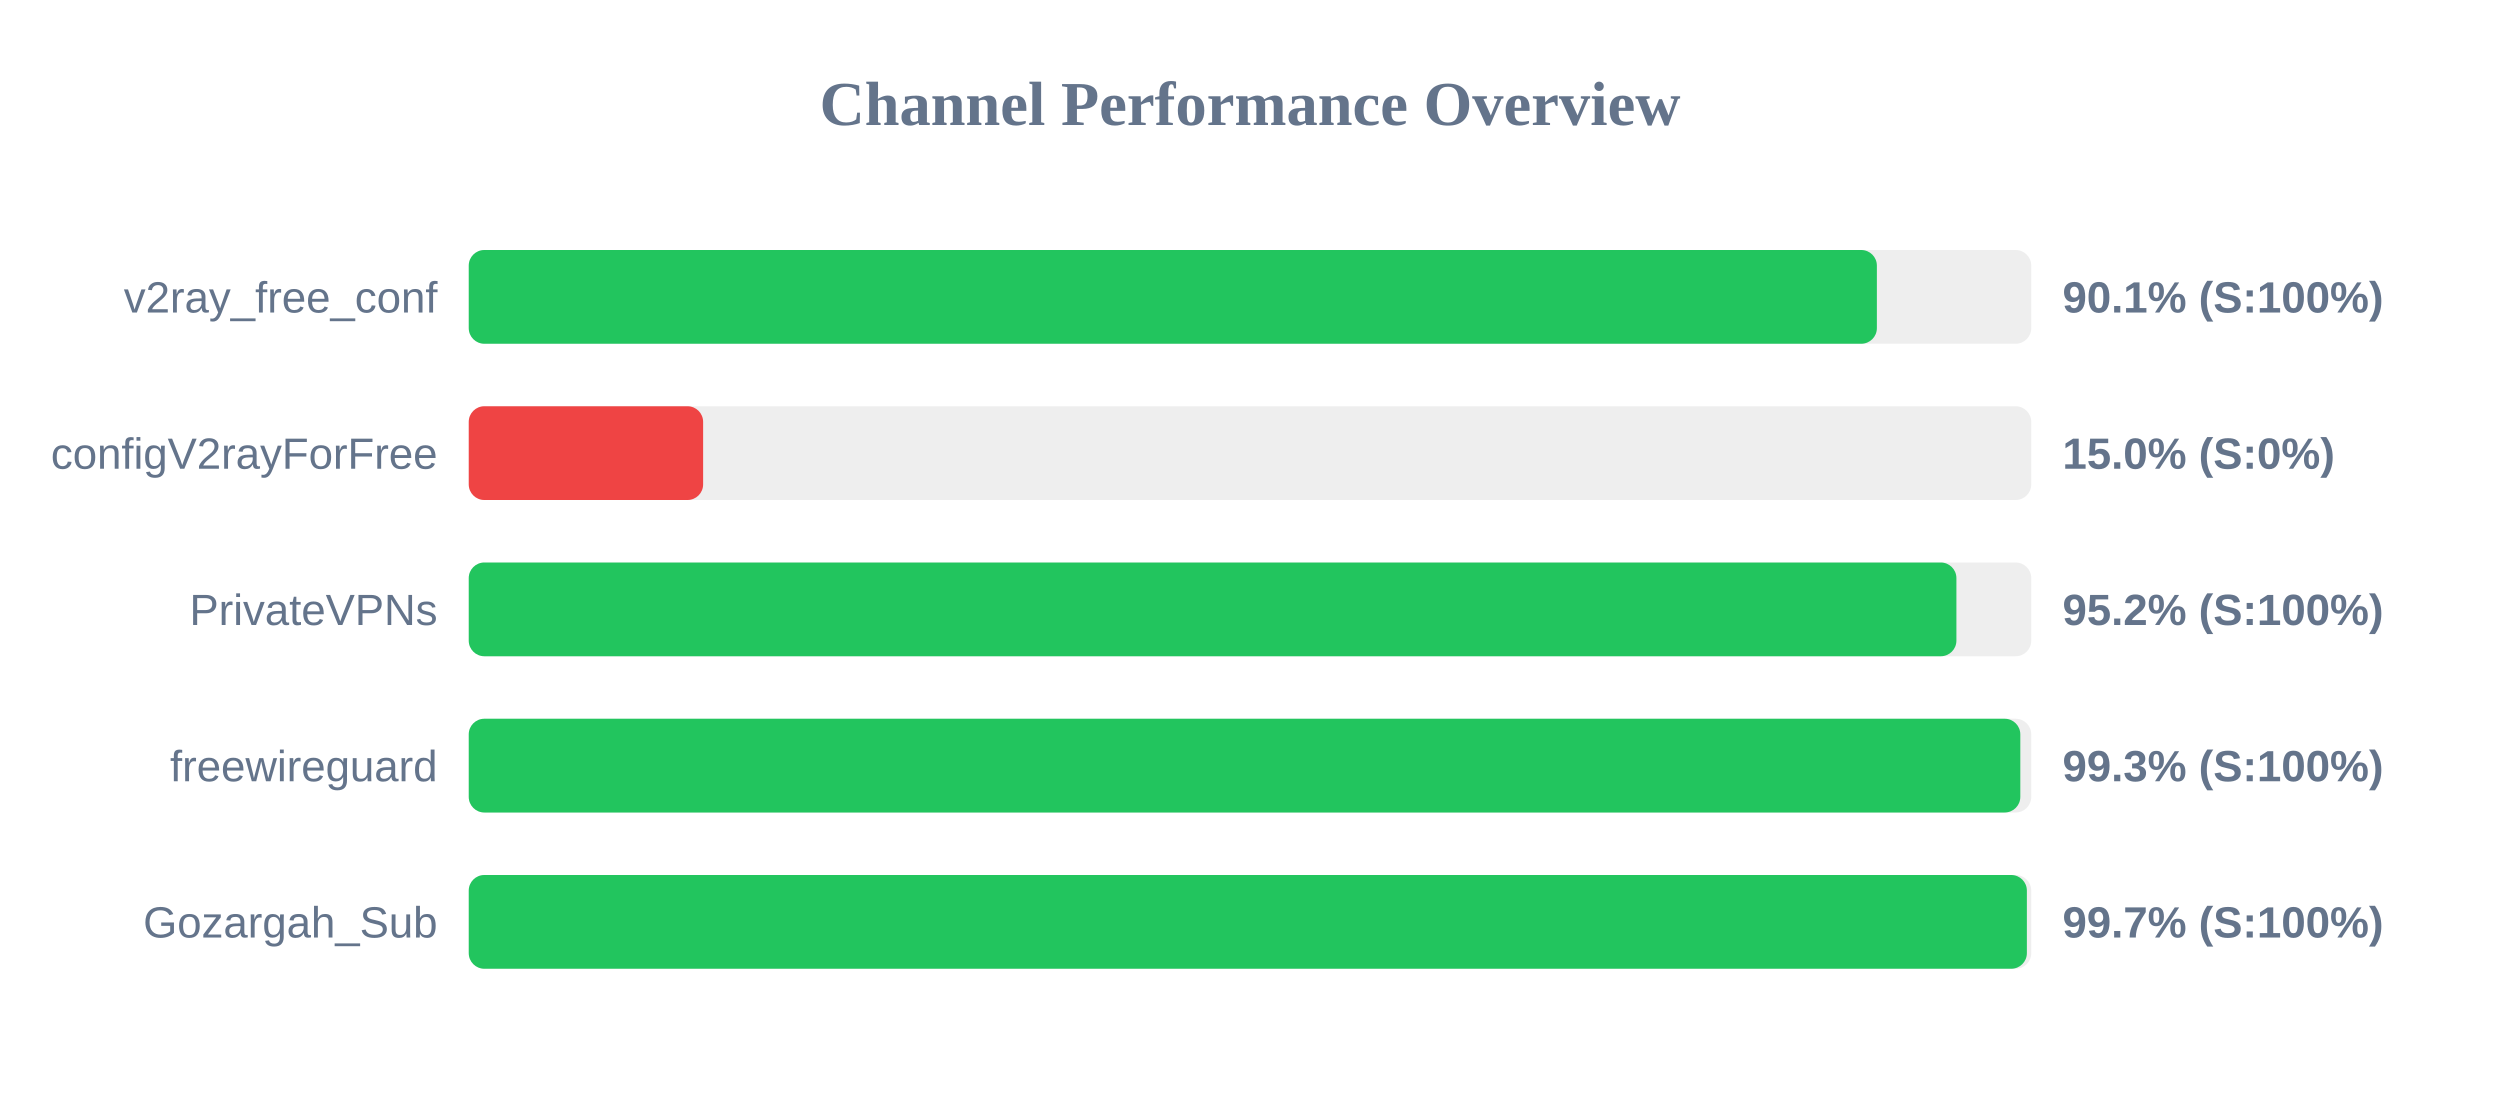
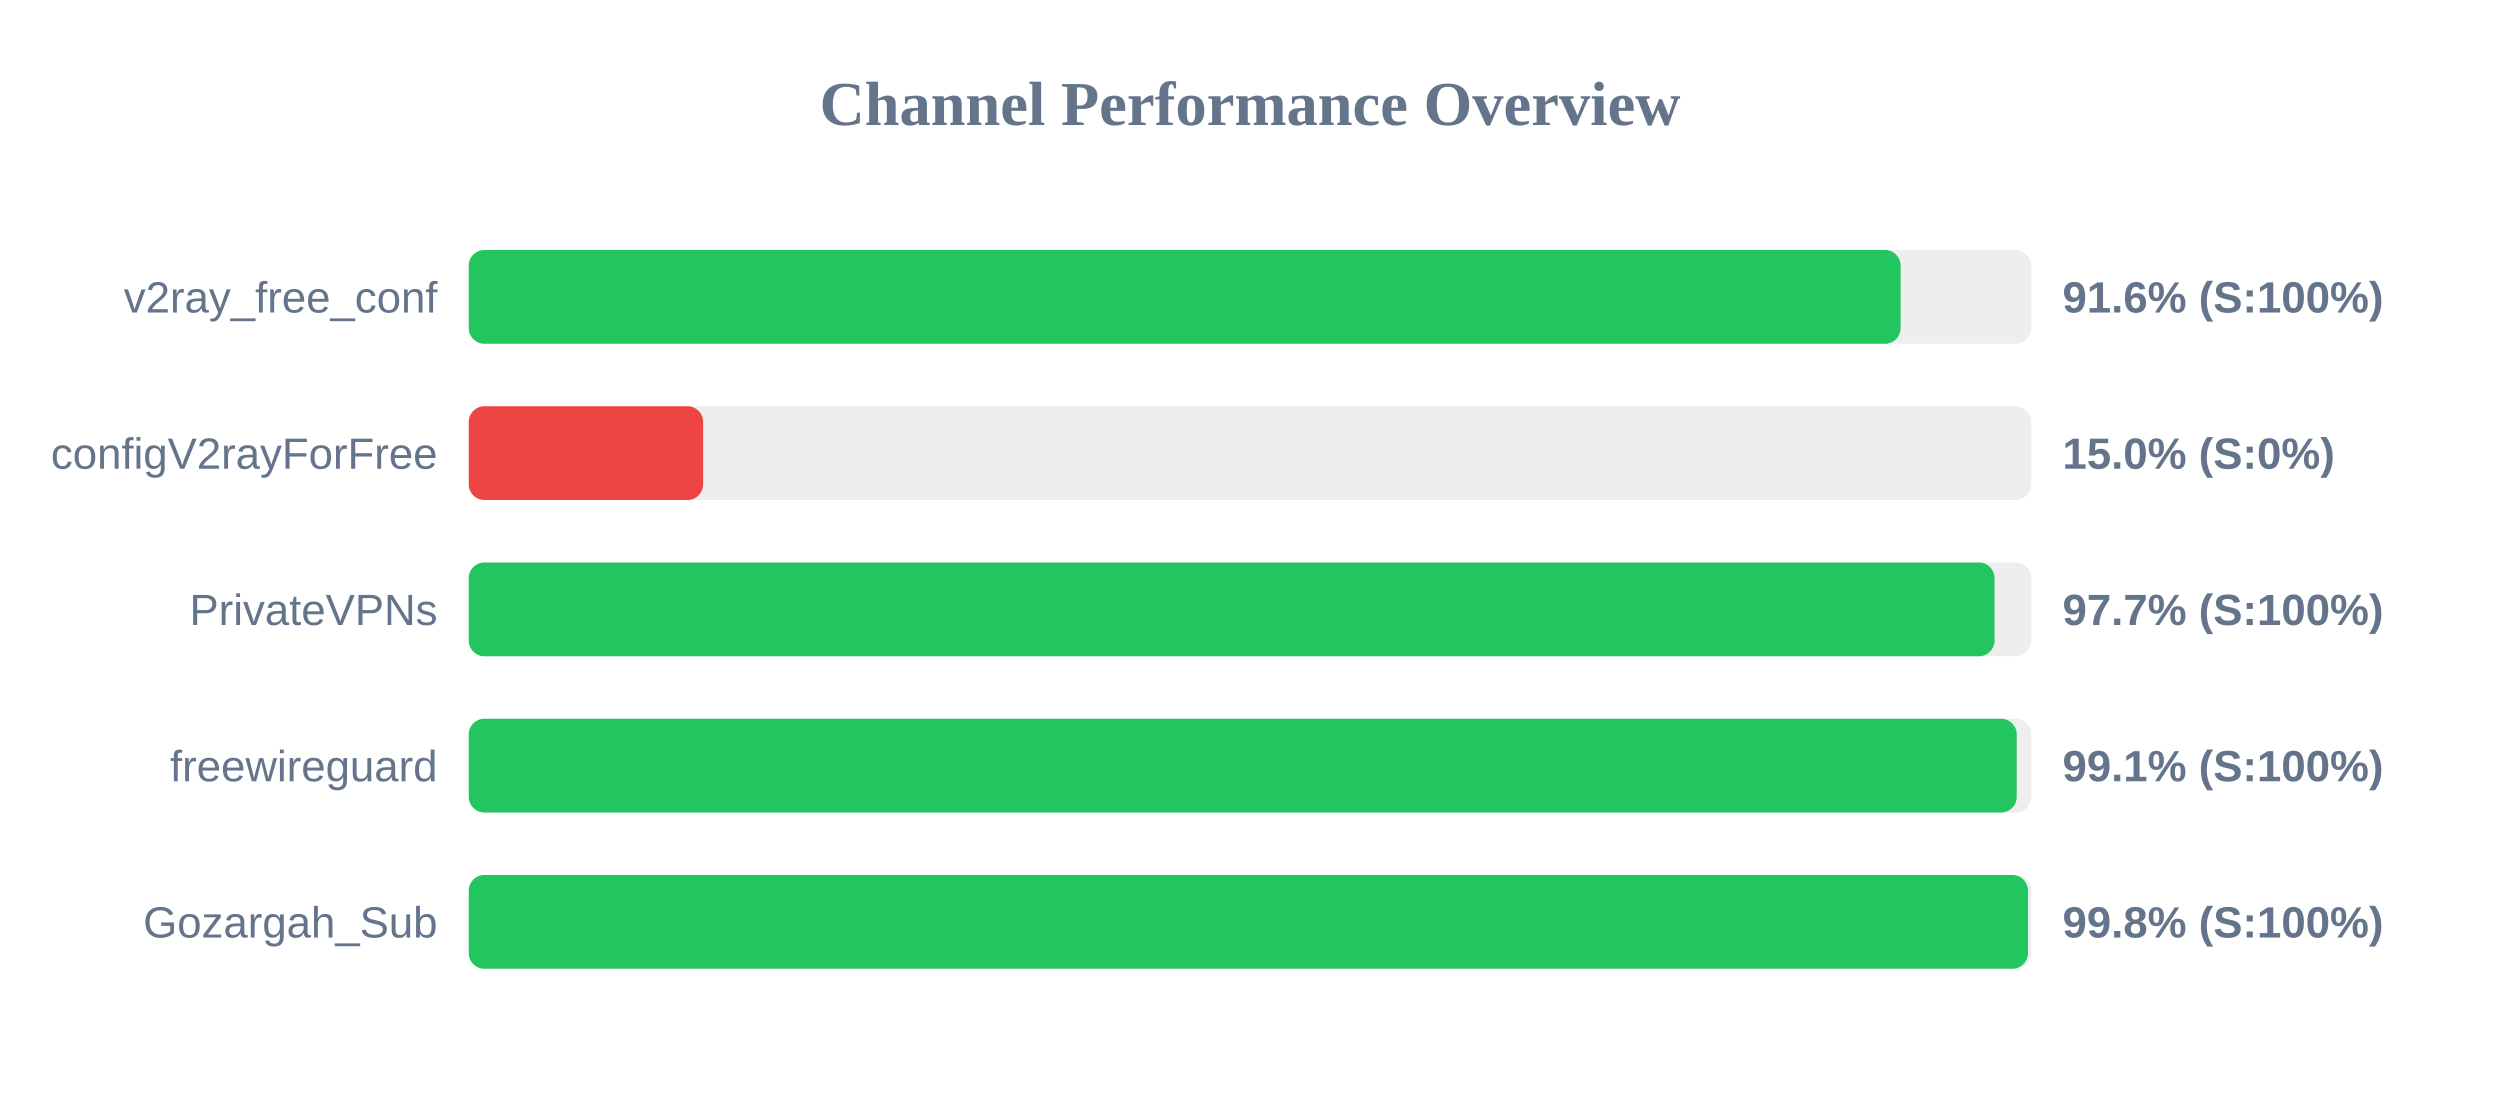
<svg xmlns="http://www.w3.org/2000/svg" width="800" height="350" version="1.1">
  <style>
        .row { font: 14px Arial; fill: #64748b; }
        .score { font: bold 14px Arial; fill: #64748b; }
    </style>
  <text x="400" y="40" text-anchor="middle" font-size="20px" font-weight="bold" fill="#64748b">Channel Performance Overview</text>
  <rect x="150" y="80" width="500" height="30" fill="#eee" rx="5" />
-   <rect x="150" y="80" width="450.6" height="30" fill="#22c55e" rx="5" />
+   <rect x="150" y="80" width="458.2" height="30" fill="#22c55e" rx="5" />
  <text x="140" y="100" text-anchor="end" class="row">v2ray_free_conf</text>
-   <text x="660" y="100" text-anchor="start" class="score">90.1% (S:100%)</text>
+   <text x="660" y="100" text-anchor="start" class="score">91.6% (S:100%)</text>
  <rect x="150" y="130" width="500" height="30" fill="#eee" rx="5" />
  <rect x="150" y="130" width="75.0" height="30" fill="#ef4444" rx="5" />
  <text x="140" y="150" text-anchor="end" class="row">configV2rayForFree</text>
  <text x="660" y="150" text-anchor="start" class="score">15.0% (S:0%)</text>
  <rect x="150" y="180" width="500" height="30" fill="#eee" rx="5" />
-   <rect x="150" y="180" width="476.05" height="30" fill="#22c55e" rx="5" />
+   <rect x="150" y="180" width="488.25" height="30" fill="#22c55e" rx="5" />
  <text x="140" y="200" text-anchor="end" class="row">PrivateVPNs</text>
-   <text x="660" y="200" text-anchor="start" class="score">95.2% (S:100%)</text>
+   <text x="660" y="200" text-anchor="start" class="score">97.7% (S:100%)</text>
  <rect x="150" y="230" width="500" height="30" fill="#eee" rx="5" />
-   <rect x="150" y="230" width="496.5" height="30" fill="#22c55e" rx="5" />
+   <rect x="150" y="230" width="495.35" height="30" fill="#22c55e" rx="5" />
  <text x="140" y="250" text-anchor="end" class="row">freewireguard</text>
-   <text x="660" y="250" text-anchor="start" class="score">99.3% (S:100%)</text>
+   <text x="660" y="250" text-anchor="start" class="score">99.1% (S:100%)</text>
  <rect x="150" y="280" width="500" height="30" fill="#eee" rx="5" />
-   <rect x="150" y="280" width="498.6" height="30" fill="#22c55e" rx="5" />
+   <rect x="150" y="280" width="498.95" height="30" fill="#22c55e" rx="5" />
  <text x="140" y="300" text-anchor="end" class="row">Gozargah_Sub</text>
-   <text x="660" y="300" text-anchor="start" class="score">99.7% (S:100%)</text>
+   <text x="660" y="300" text-anchor="start" class="score">99.8% (S:100%)</text>
</svg>
